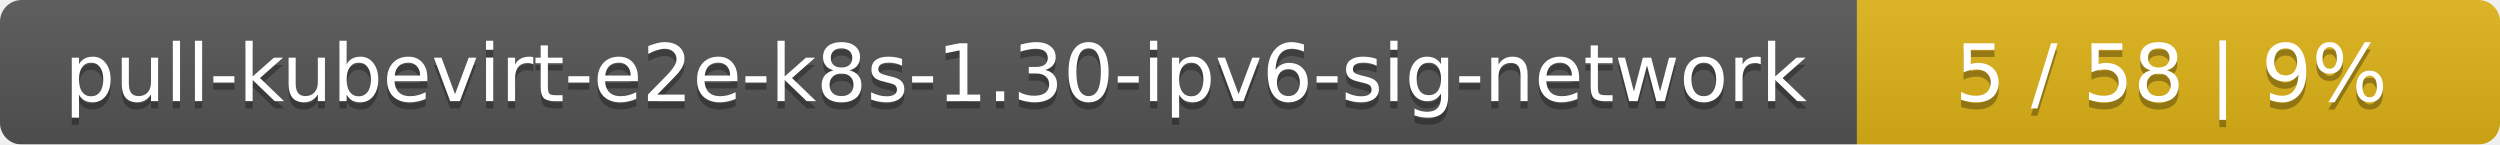
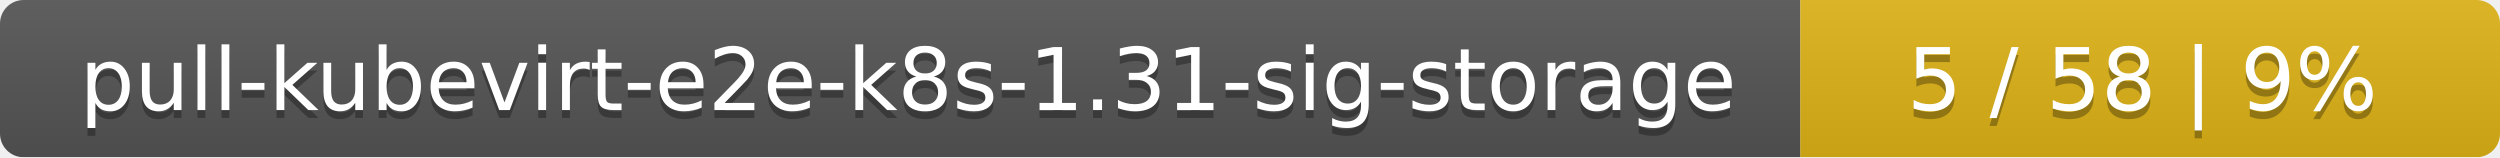
- <svg xmlns="http://www.w3.org/2000/svg" width="346" height="20">
+ <svg xmlns="http://www.w3.org/2000/svg" width="318" height="20">
  <linearGradient id="smooth" x2="0" y2="100%">
    <stop offset="0" stop-color="#bbb" stop-opacity=".1" />
    <stop offset="1" stop-opacity=".1" />
  </linearGradient>
  <mask id="round">
-     <rect width="346" height="20" rx="3" fill="#fff" />
+     <rect width="318" height="20" rx="3" fill="#fff" />
  </mask>
  <g mask="url(#round)">
-     <rect width="257" height="20" fill="#555" />
-     <rect x="257" width="89" height="20" fill="#dfb317" />
-     <rect width="346" height="20" fill="url(#smooth)" />
+     <rect width="229" height="20" fill="#555" />
+     <rect x="229" width="89" height="20" fill="#dfb317" />
+     <rect width="318" height="20" fill="url(#smooth)" />
  </g>
  <g fill="#fff" text-anchor="middle" font-family="DejaVu Sans,Verdana,Geneva,sans-serif" font-size="11">
-     <text x="129.5" y="15" fill="#010101" fill-opacity=".3">pull-kubevirt-e2e-k8s-1.30-ipv6-sig-network</text>
-     <text x="129.5" y="14">pull-kubevirt-e2e-k8s-1.30-ipv6-sig-network</text>
-     <text x="300.5" y="15" fill="#010101" fill-opacity=".3">5 / 58    |    9%</text>
-     <text x="300.5" y="14">5 / 58    |    9%</text>
+     <text x="115.5" y="15" fill="#010101" fill-opacity=".3">pull-kubevirt-e2e-k8s-1.31-sig-storage</text>
+     <text x="115.5" y="14">pull-kubevirt-e2e-k8s-1.31-sig-storage</text>
+     <text x="272.5" y="15" fill="#010101" fill-opacity=".3">5 / 58    |    9%</text>
+     <text x="272.5" y="14">5 / 58    |    9%</text>
  </g>
</svg>
